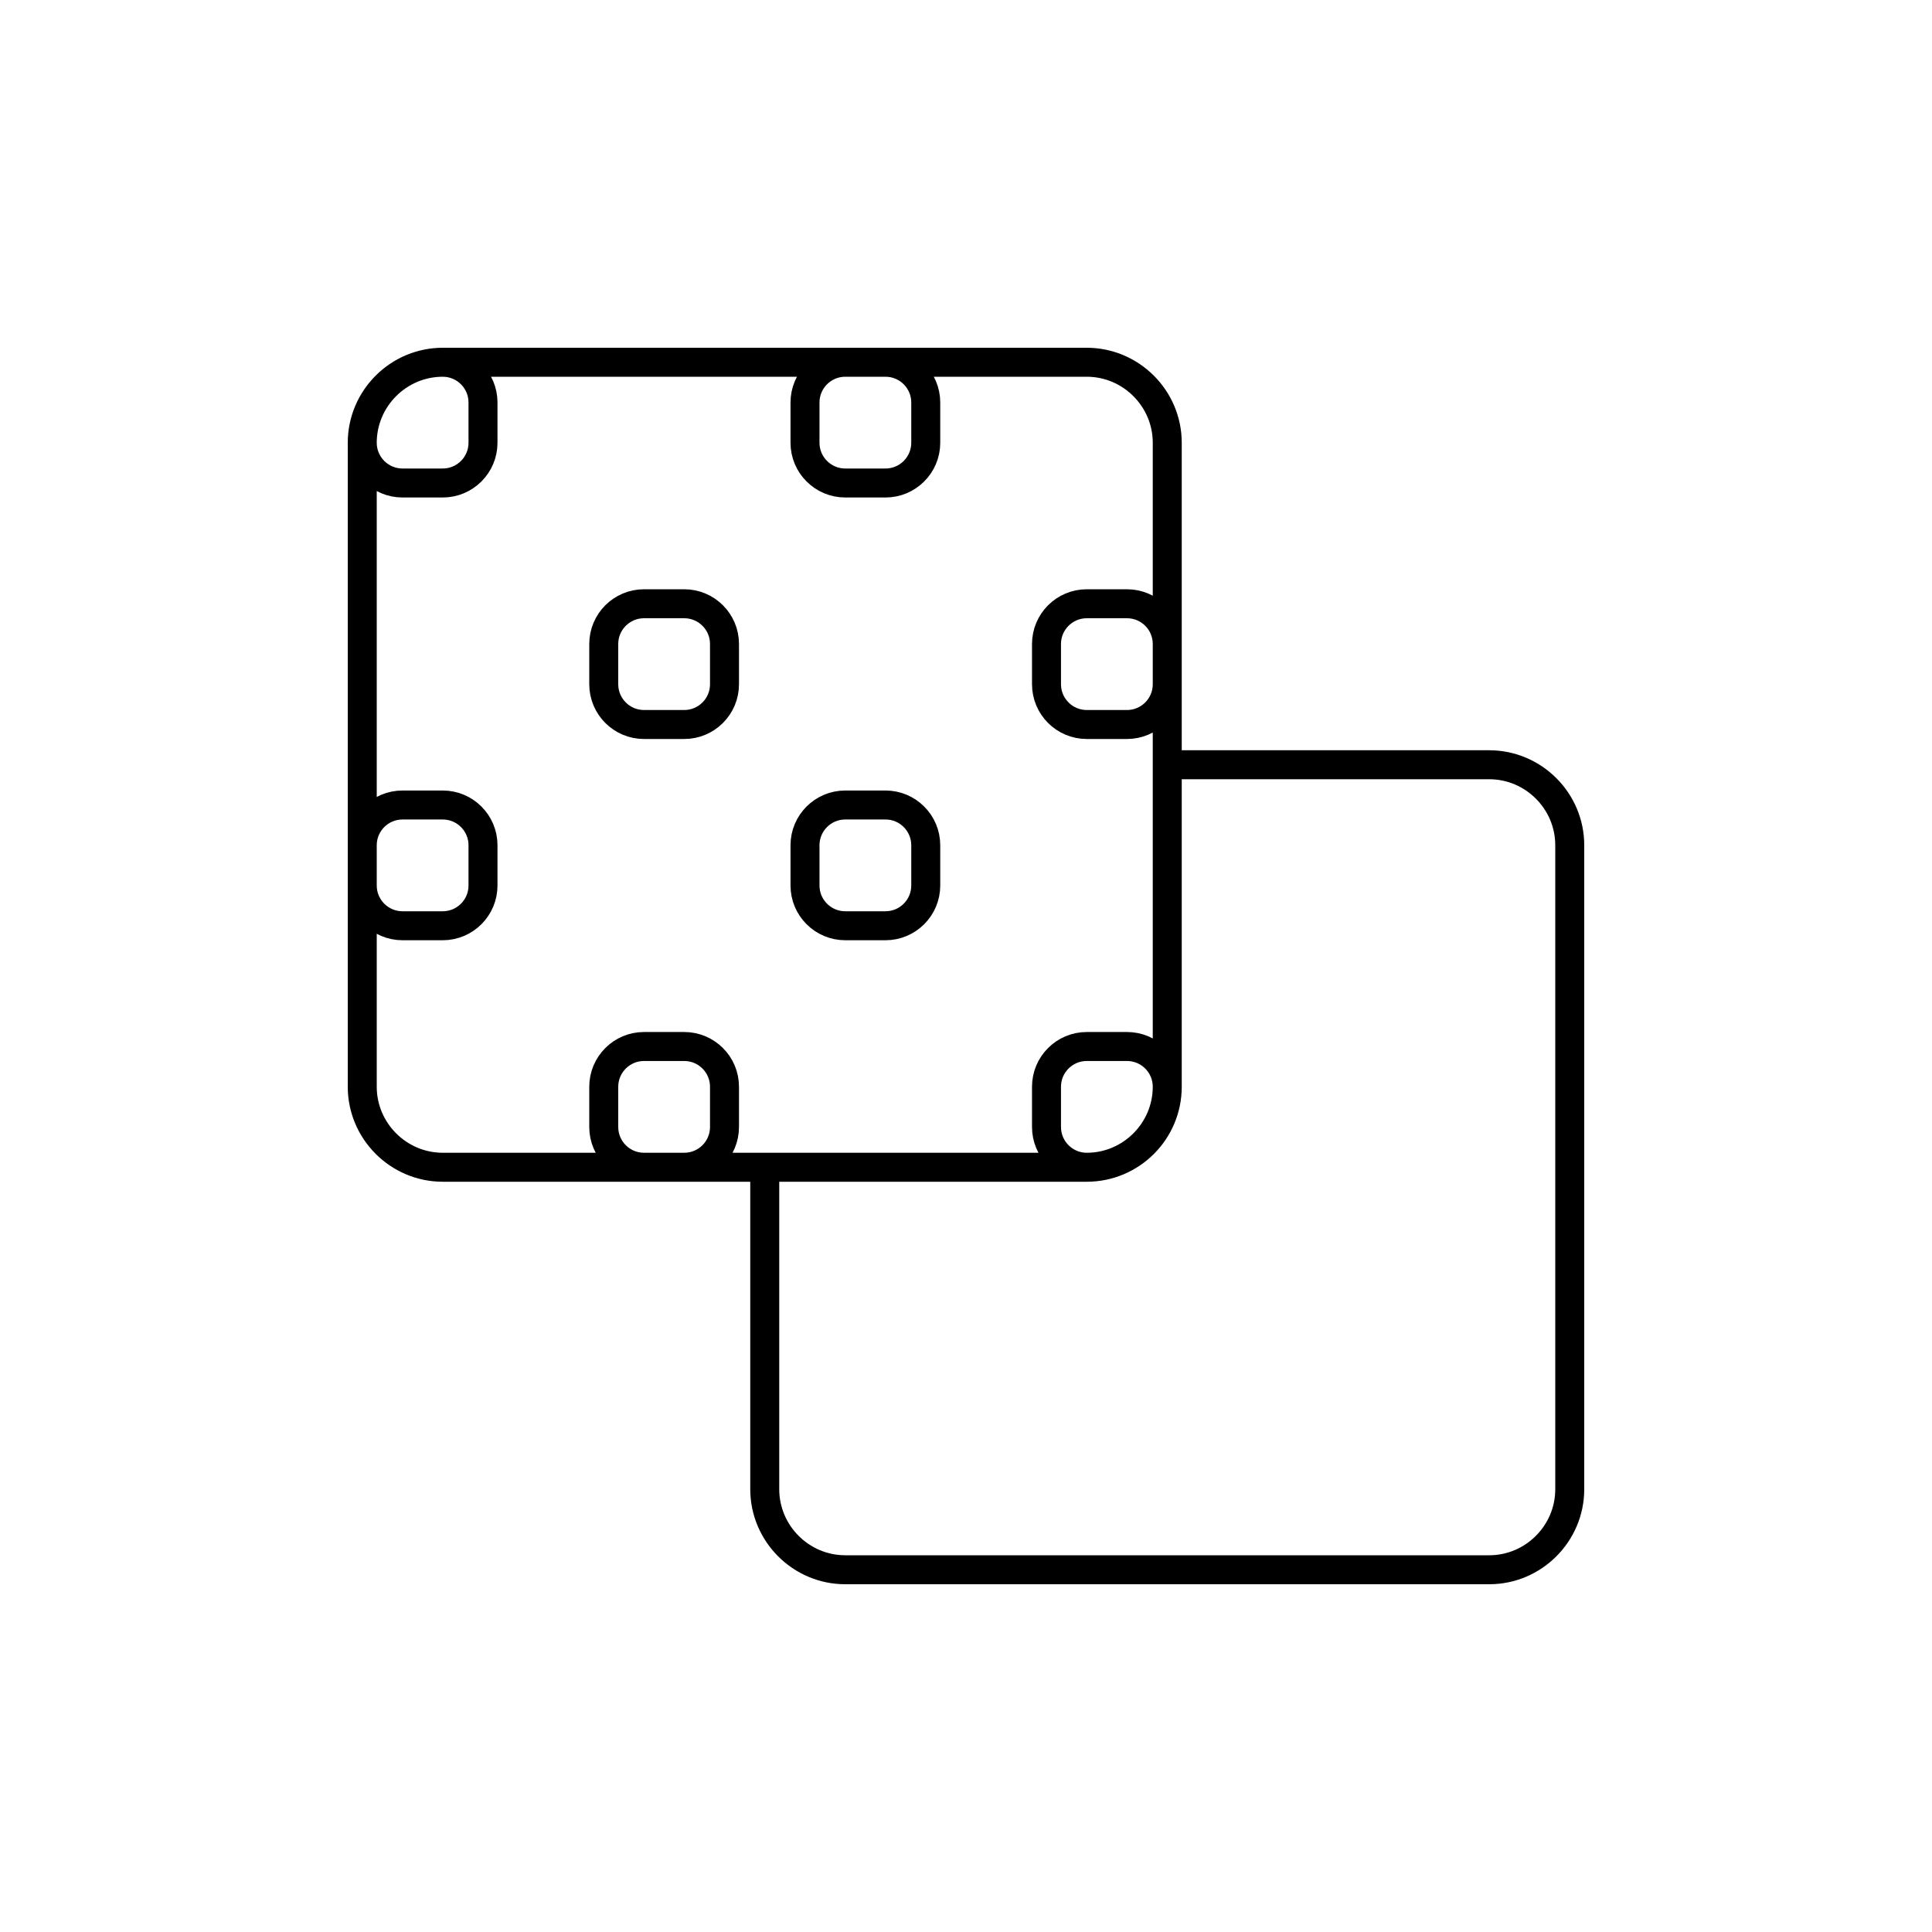
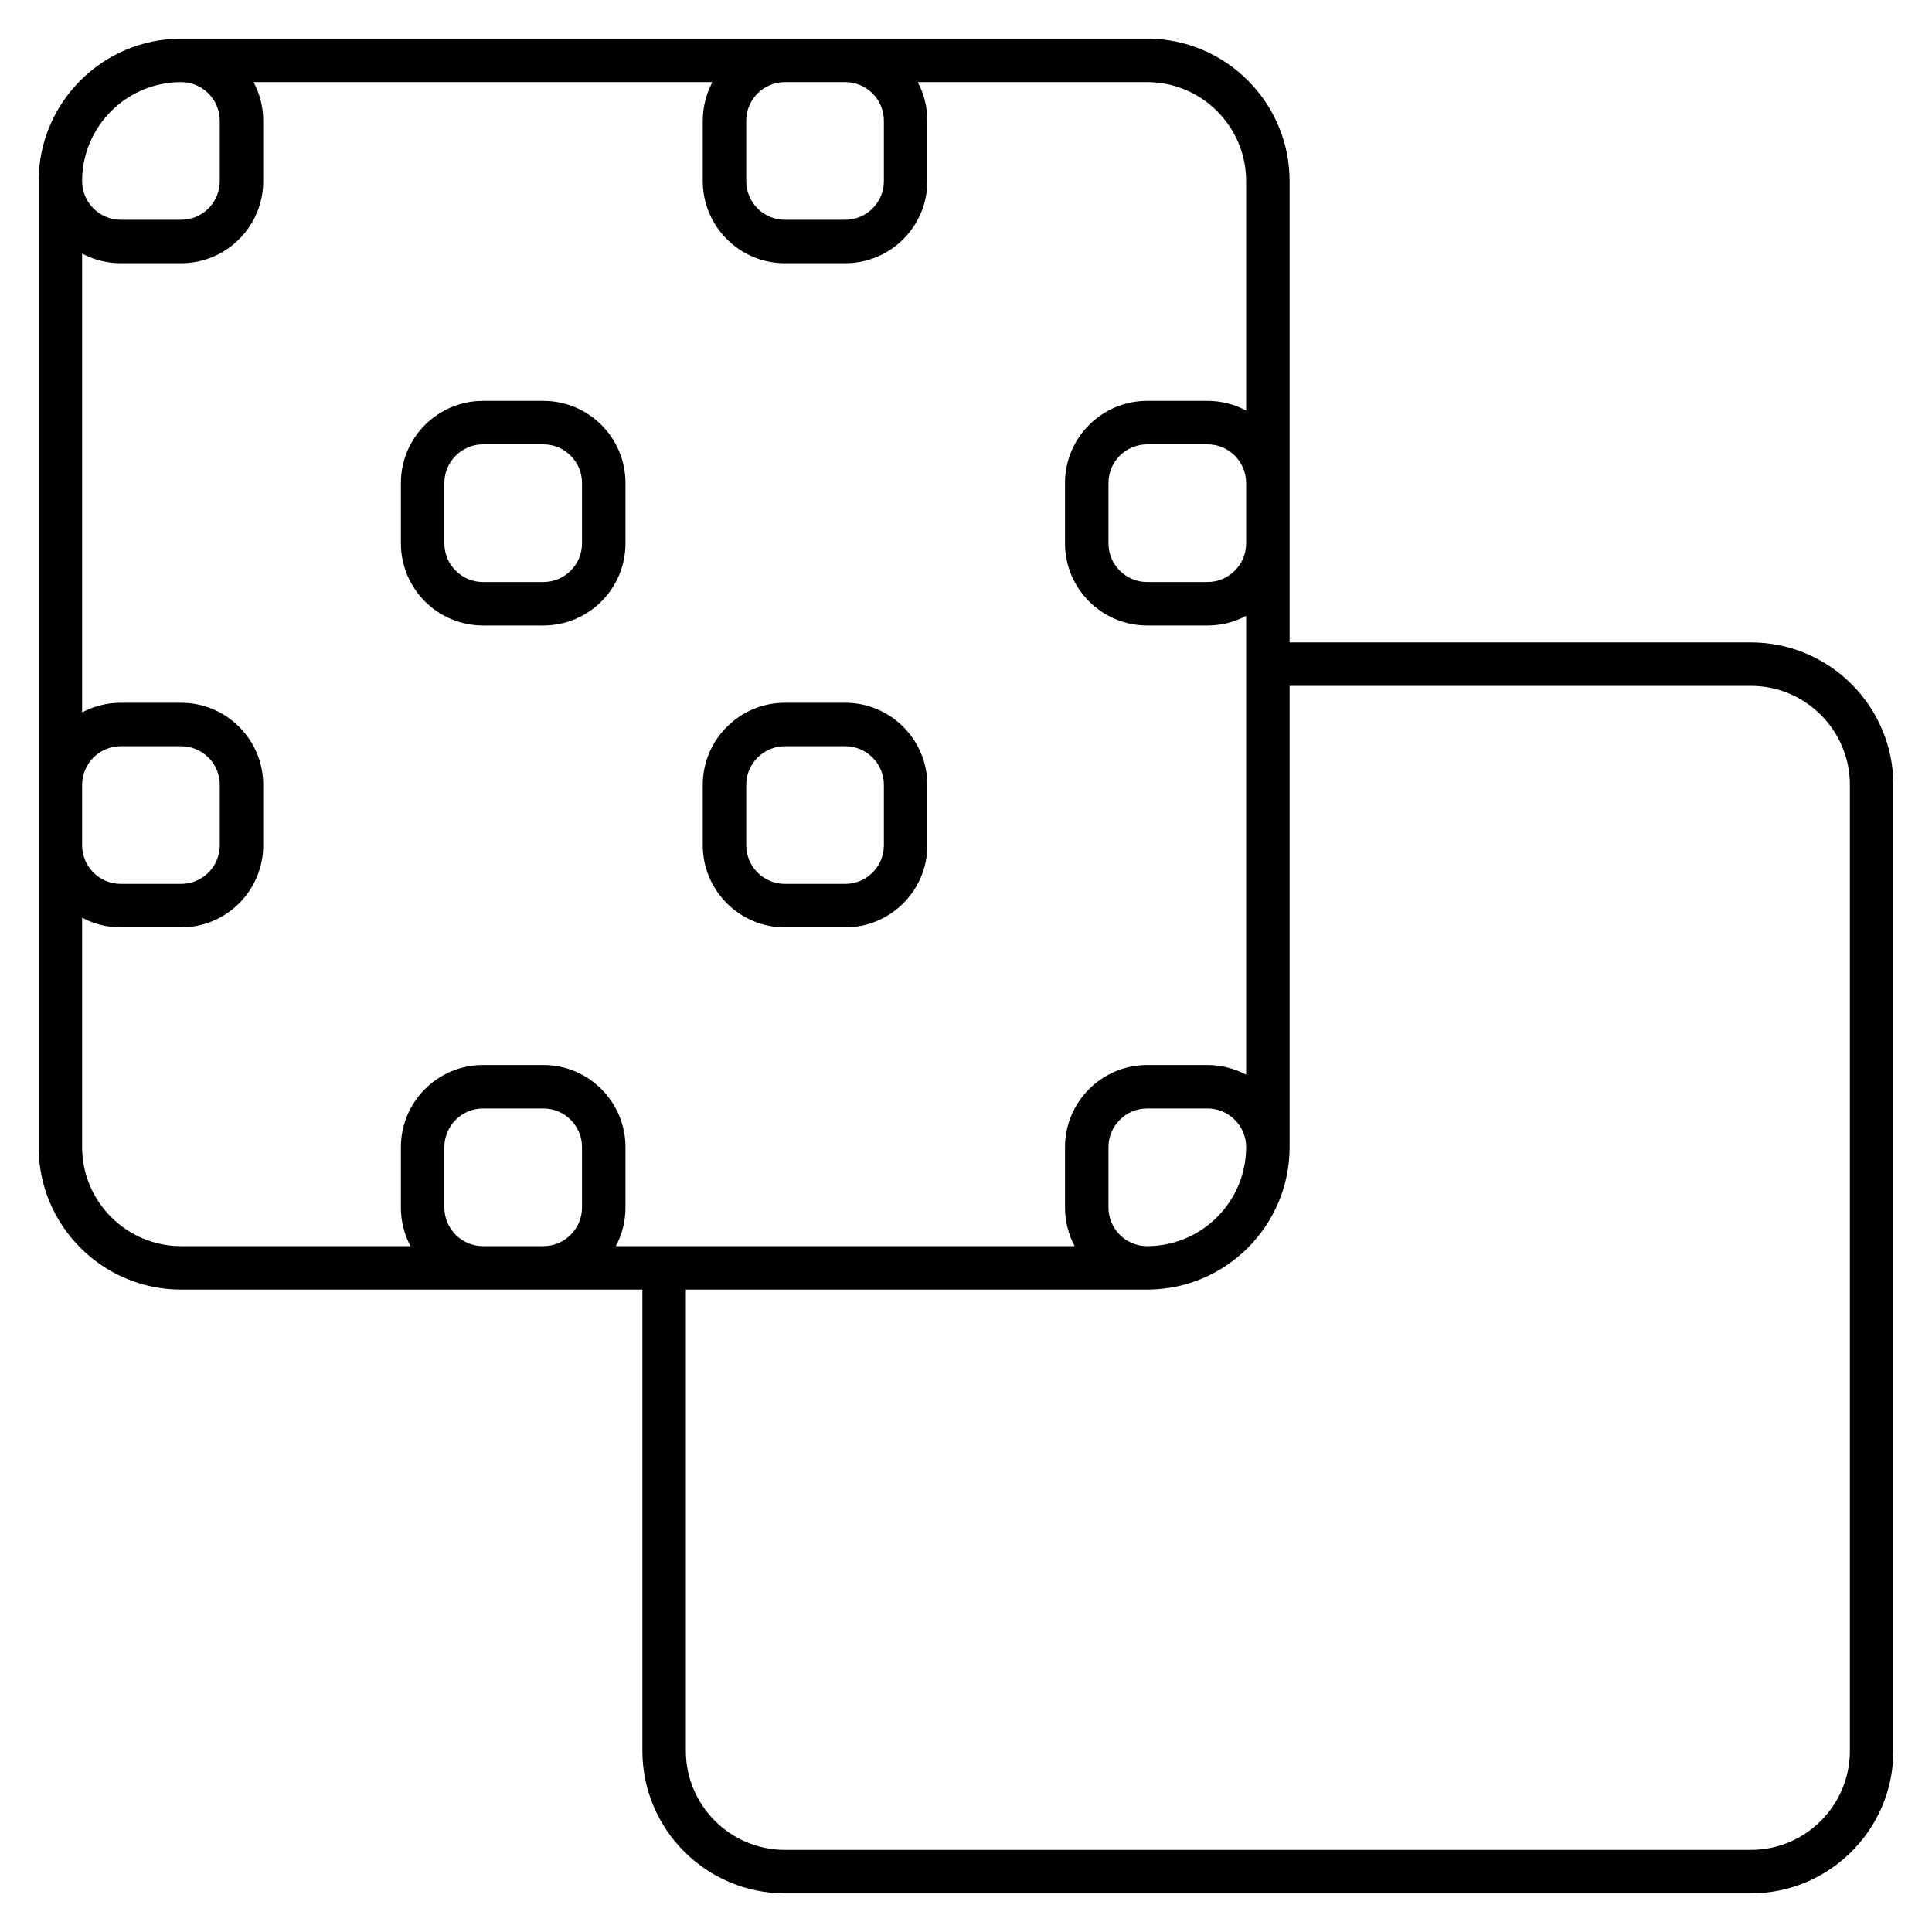
- <svg xmlns="http://www.w3.org/2000/svg" version="1.1" x="0px" y="0px" viewBox="0 0 48 48" style="enable-background:new 0 0 48 48;" xml:space="preserve">
-   <g id="pattern">
-     <path id="pattern_1_" style="fill:none;stroke:#000000;stroke-width:0.72;stroke-linecap:round;stroke-linejoin:round;stroke-miterlimit:10;" d="   M27,29H11c-1.1,0-2-0.9-2-2V11c0-1.1,0.9-2,2-2h16c1.1,0,2,0.9,2,2v16C29,28.1,28.1,29,27,29z M19,29v8c0,1.1,0.9,2,2,2h16   c1.1,0,2-0.9,2-2V21c0-1.1-0.9-2-2-2h-8 M23,11l0-1c0-0.552-0.448-1-1-1h-1c-0.552,0-1,0.448-1,1l0,1c0,0.552,0.448,1,1,1h1   C22.552,12,23,11.552,23,11z M18,17l0-1c0-0.552-0.448-1-1-1h-1c-0.552,0-1,0.448-1,1v1c0,0.552,0.448,1,1,1h1   C17.552,18,18,17.552,18,17z M29,17l0-1c0-0.552-0.448-1-1-1h-1c-0.552,0-1,0.448-1,1l0,1c0,0.552,0.448,1,1,1h1   C28.552,18,29,17.552,29,17z M12,22v-1c0-0.552-0.448-1-1-1h-1c-0.552,0-1,0.448-1,1v1c0,0.552,0.448,1,1,1h1   C11.552,23,12,22.552,12,22z M23,22l0-1c0-0.552-0.448-1-1-1h-1c-0.552,0-1,0.448-1,1l0,1c0,0.552,0.448,1,1,1h1   C22.552,23,23,22.552,23,22z M18,28l0-1c0-0.552-0.448-1-1-1h-1c-0.552,0-1,0.448-1,1v1c0,0.552,0.448,1,1,1h1   C17.552,29,18,28.552,18,28z M29,27L29,27c0-0.552-0.448-1-1-1h-1c-0.552,0-1,0.448-1,1v1c0,0.552,0.448,1,1,1h0   C28.105,29,29,28.105,29,27z M9,11L9,11c0,0.552,0.448,1,1,1h1c0.552,0,1-0.448,1-1v-1c0-0.552-0.448-1-1-1h0" />
-   </g>
-   <g id="Layer_1">
- </g>
+ <svg xmlns="http://www.w3.org/2000/svg" version="1.1" id="Layer_1" x="0px" y="0px" viewBox="0 0 32 32" style="enable-background:new 0 0 32 32;" xml:space="preserve">
+   <path id="pattern_1_" d="M29,31.36H13c-1.301,0-2.36-1.059-2.36-2.36v-7.64H3c-1.301,0-2.36-1.059-2.36-2.36V3  c0-1.301,1.059-2.36,2.36-2.36h16c1.302,0,2.36,1.059,2.36,2.36v7.64H29c1.302,0,2.36,1.059,2.36,2.36v16  C31.36,30.302,30.302,31.36,29,31.36z M11.36,21.36V29c0,0.904,0.736,1.64,1.64,1.64h16c0.904,0,1.64-0.735,1.64-1.64V13  c0-0.904-0.735-1.64-1.64-1.64h-7.64V19c0,1.302-1.059,2.36-2.36,2.36H11.36z M19,18.36c-0.353,0-0.64,0.287-0.64,0.64v1  c0,0.353,0.287,0.64,0.64,0.64c0.904,0,1.64-0.735,1.64-1.64c0-0.353-0.287-0.64-0.64-0.64H19z M11,20.64h6.8  c-0.102-0.19-0.16-0.408-0.16-0.64v-1c0-0.75,0.61-1.36,1.36-1.36h1c0.231,0,0.449,0.059,0.64,0.16v-7.6  c-0.19,0.103-0.408,0.16-0.64,0.16h-1c-0.75,0-1.36-0.61-1.36-1.36V8c0-0.75,0.61-1.36,1.36-1.36h1c0.231,0,0.449,0.058,0.64,0.16V3  c0-0.904-0.735-1.64-1.64-1.64h-3.8c0.103,0.191,0.16,0.409,0.16,0.64v1c0,0.75-0.61,1.36-1.36,1.36h-1c-0.75,0-1.36-0.61-1.36-1.36  V2c0-0.231,0.058-0.449,0.16-0.64H4.2C4.302,1.551,4.36,1.769,4.36,2v1c0,0.75-0.61,1.36-1.36,1.36H2  c-0.231,0-0.449-0.058-0.64-0.16v7.6c0.191-0.103,0.409-0.16,0.64-0.16h1c0.75,0,1.36,0.61,1.36,1.36v1c0,0.75-0.61,1.36-1.36,1.36  H2c-0.231,0-0.449-0.058-0.64-0.16V19c0,0.904,0.736,1.64,1.64,1.64h3.8C6.697,20.45,6.64,20.232,6.64,20v-1  c0-0.75,0.61-1.36,1.36-1.36h1c0.75,0,1.36,0.61,1.36,1.36v1c0,0.231-0.058,0.449-0.16,0.64H11z M8,18.36  c-0.353,0-0.64,0.287-0.64,0.64v1c0,0.353,0.287,0.64,0.64,0.64h1c0.353,0,0.64-0.287,0.64-0.64v-1c0-0.353-0.287-0.64-0.64-0.64H8z   M1.36,14c0,0.353,0.287,0.64,0.64,0.64h1c0.353,0,0.64-0.287,0.64-0.64v-1c0-0.353-0.287-0.64-0.64-0.64H2  c-0.353,0-0.64,0.287-0.64,0.64V14z M19,7.36c-0.353,0-0.64,0.287-0.64,0.64v1c0,0.353,0.287,0.64,0.64,0.64h1  c0.353,0,0.64-0.287,0.64-0.64V8c0-0.353-0.287-0.64-0.64-0.64H19z M13,1.36c-0.353,0-0.64,0.287-0.64,0.64v1  c0,0.353,0.287,0.64,0.64,0.64h1c0.353,0,0.64-0.287,0.64-0.64V2c0-0.353-0.287-0.64-0.64-0.64H13z M1.36,3  c0,0.353,0.287,0.64,0.64,0.64h1c0.353,0,0.64-0.287,0.64-0.64V2c0-0.353-0.287-0.64-0.64-0.64C2.096,1.36,1.36,2.096,1.36,3z   M14,15.36h-1c-0.75,0-1.36-0.61-1.36-1.36v-1c0-0.75,0.61-1.36,1.36-1.36h1c0.75,0,1.36,0.61,1.36,1.36v1  C15.36,14.75,14.75,15.36,14,15.36z M13,12.36c-0.353,0-0.64,0.287-0.64,0.64v1c0,0.353,0.287,0.64,0.64,0.64h1  c0.353,0,0.64-0.287,0.64-0.64v-1c0-0.353-0.287-0.64-0.64-0.64H13z M9,10.36H8c-0.75,0-1.36-0.61-1.36-1.36V8  c0-0.75,0.61-1.36,1.36-1.36h1c0.75,0,1.36,0.61,1.36,1.36v1C10.36,9.75,9.75,10.36,9,10.36z M8,7.36C7.647,7.36,7.36,7.647,7.36,8  v1c0,0.353,0.287,0.64,0.64,0.64h1c0.353,0,0.64-0.287,0.64-0.64V8c0-0.353-0.287-0.64-0.64-0.64H8z" />
+   <rect id="_Transparent_Rectangle" style="fill:none;" width="32" height="32" />
</svg>
